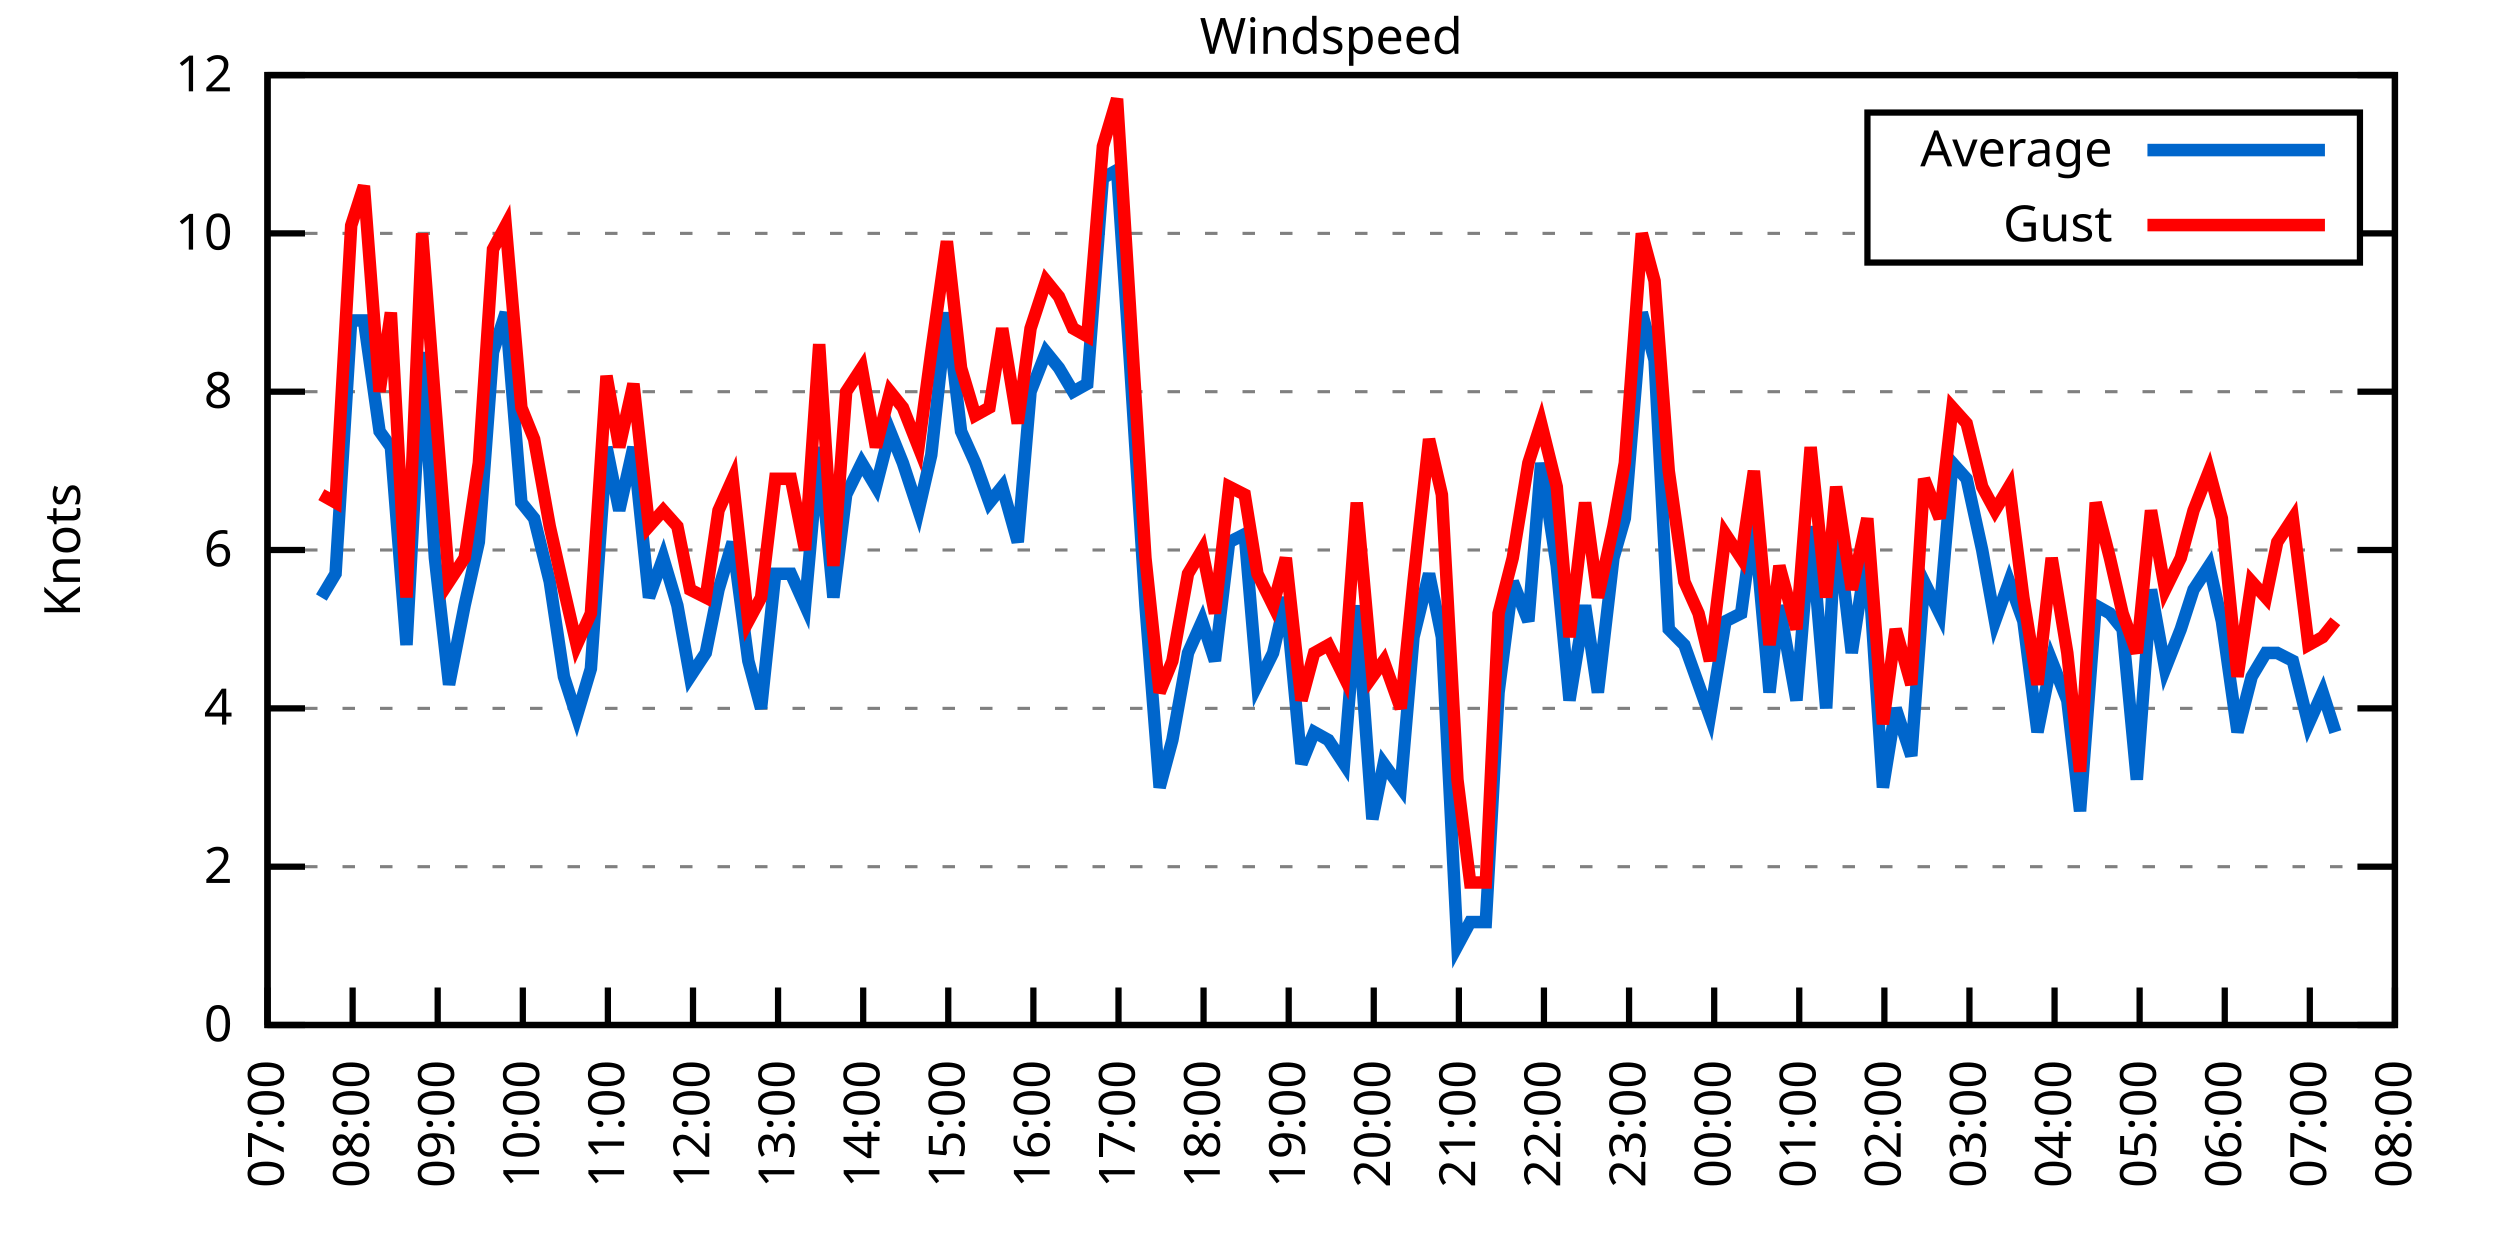
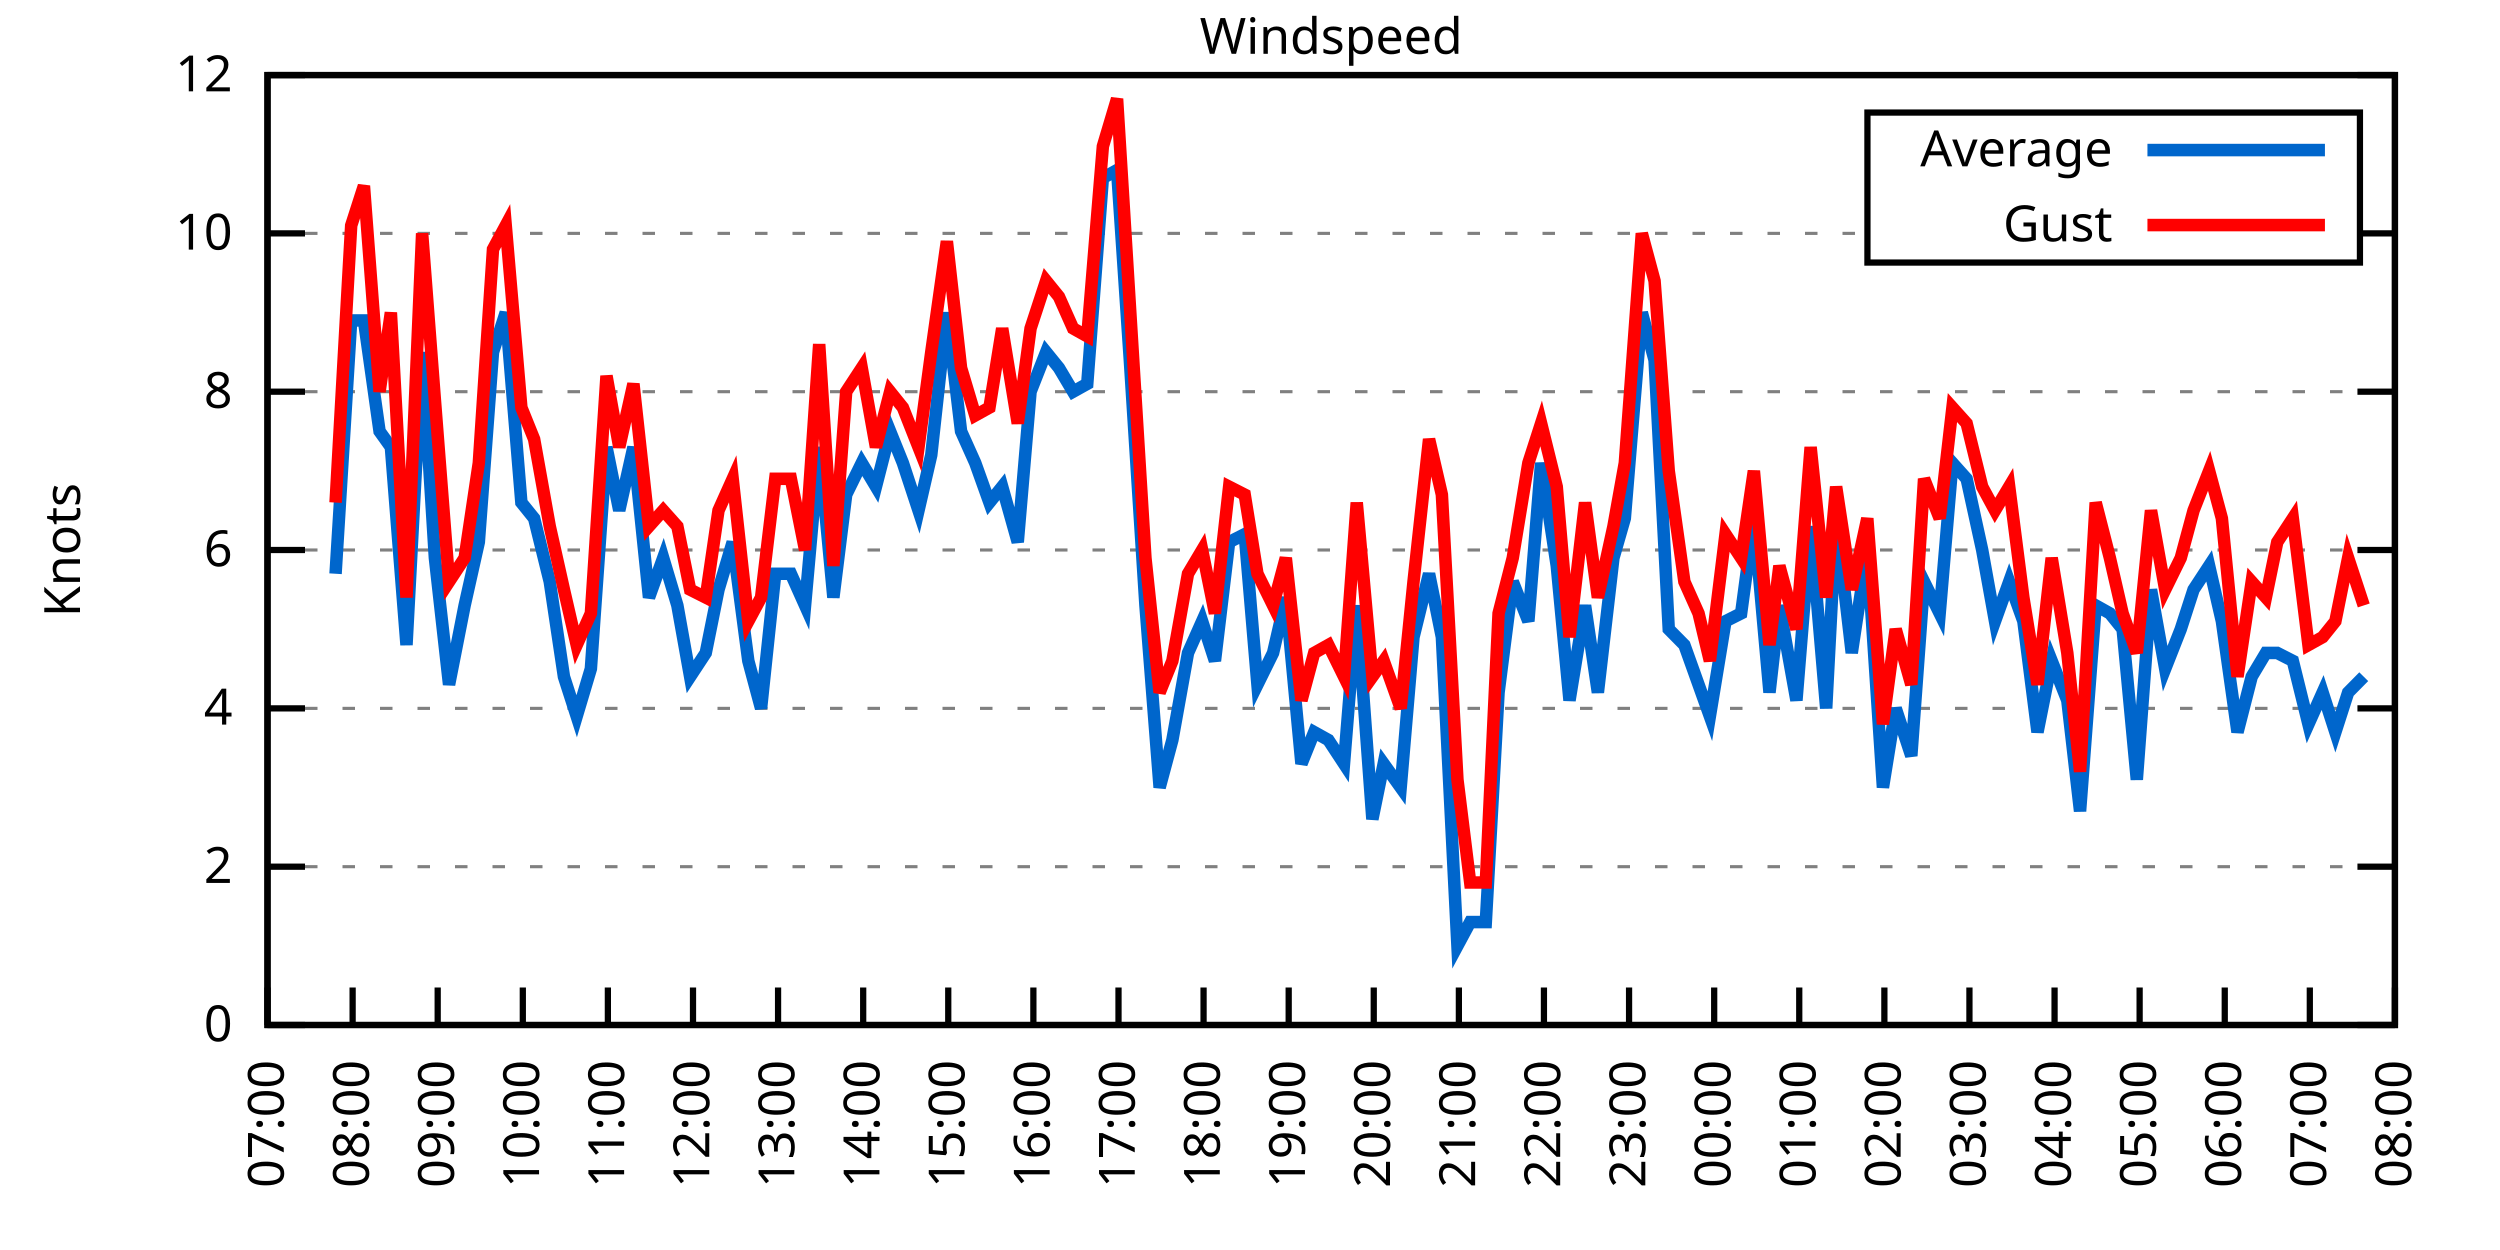
<svg xmlns="http://www.w3.org/2000/svg" xmlns:xlink="http://www.w3.org/1999/xlink" width="400" height="200" viewBox="0 0 400 200">
  <g id="gnuplot_canvas">
    <rect x="0" y="0" width="400" height="200" fill="none" />
    <defs>
      <circle id="gpDot" r="0.5" stroke-width="0.5" stroke="currentColor" />
      <path id="gpPt0" stroke-width="0.333" stroke="currentColor" d="M-1,0 h2 M0,-1 v2" />
      <path id="gpPt1" stroke-width="0.333" stroke="currentColor" d="M-1,-1 L1,1 M1,-1 L-1,1" />
      <path id="gpPt2" stroke-width="0.333" stroke="currentColor" d="M-1,0 L1,0 M0,-1 L0,1 M-1,-1 L1,1 M-1,1 L1,-1" />
      <rect id="gpPt3" stroke-width="0.333" stroke="currentColor" x="-1" y="-1" width="2" height="2" />
      <rect id="gpPt4" stroke-width="0.333" stroke="currentColor" fill="currentColor" x="-1" y="-1" width="2" height="2" />
      <circle id="gpPt5" stroke-width="0.333" stroke="currentColor" cx="0" cy="0" r="1" />
      <use xlink:href="#gpPt5" id="gpPt6" fill="currentColor" stroke="none" />
      <path id="gpPt7" stroke-width="0.333" stroke="currentColor" d="M0,-1.33 L-1.33,0.67 L1.33,0.67 z" />
      <use xlink:href="#gpPt7" id="gpPt8" fill="currentColor" stroke="none" />
      <use xlink:href="#gpPt7" id="gpPt9" stroke="currentColor" transform="rotate(180)" />
      <use xlink:href="#gpPt9" id="gpPt10" fill="currentColor" stroke="none" />
      <use xlink:href="#gpPt3" id="gpPt11" stroke="currentColor" transform="rotate(45)" />
      <use xlink:href="#gpPt11" id="gpPt12" fill="currentColor" stroke="none" />
      <path id="gpPt13" stroke-width="0.333" stroke="currentColor" d="M0,1.330 L1.265,0.411 L0.782,-1.067 L-0.782,-1.076 L-1.265,0.411 z" />
      <use xlink:href="#gpPt13" id="gpPt14" fill="currentColor" stroke="none" />
      <filter id="textbox" filterUnits="objectBoundingBox" x="0" y="0" height="1" width="1">
        <feFlood flood-color="white" flood-opacity="1" result="bgnd" />
        <feComposite in="SourceGraphic" in2="bgnd" operator="atop" />
      </filter>
      <filter id="greybox" filterUnits="objectBoundingBox" x="0" y="0" height="1" width="1">
        <feFlood flood-color="lightgrey" flood-opacity="1" result="grey" />
        <feComposite in="SourceGraphic" in2="grey" operator="atop" />
      </filter>
    </defs>
    <g fill="none" color="white" stroke="currentColor" stroke-width="1.00" stroke-linecap="butt" stroke-linejoin="miter">
</g>
    <g fill="none" color="black" stroke="currentColor" stroke-width="1.00" stroke-linecap="butt" stroke-linejoin="miter">
      <g stroke="none" shape-rendering="crispEdges">
        <polygon fill="rgb(255, 255, 255)" points="42.80,164.00 383.18,164.00 383.18,12.02 42.80,12.02 " />
      </g>
    </g>
    <g fill="none" color="black" stroke="currentColor" stroke-width="1.00" stroke-linecap="butt" stroke-linejoin="miter">
</g>
    <g fill="none" color="black" stroke="black" stroke-width="0.50" stroke-linecap="butt" stroke-linejoin="miter">
</g>
    <g fill="none" color="gray" stroke="currentColor" stroke-width="0.50" stroke-linecap="butt" stroke-linejoin="miter">
      <path stroke="gray" stroke-dasharray="2,4" class="gridline" d="M42.80,164.00 L383.19,164.00  " />
    </g>
    <g fill="none" color="gray" stroke="gray" stroke-width="1.00" stroke-linecap="butt" stroke-linejoin="miter">
</g>
    <g fill="none" color="black" stroke="currentColor" stroke-width="1.00" stroke-linecap="butt" stroke-linejoin="miter">
      <path stroke="black" d="M42.80,164.00 L48.80,164.00 M383.19,164.00 L377.19,164.00  " />
      <g transform="translate(37.20,166.60)" stroke="none" fill="black" font-family="Sans" font-size="8.00" text-anchor="end">
        <text>
          <tspan font-family="Sans"> 0</tspan>
        </text>
      </g>
    </g>
    <g fill="none" color="black" stroke="currentColor" stroke-width="1.00" stroke-linecap="butt" stroke-linejoin="miter">
</g>
    <g fill="none" color="black" stroke="black" stroke-width="0.50" stroke-linecap="butt" stroke-linejoin="miter">
</g>
    <g fill="none" color="gray" stroke="currentColor" stroke-width="0.50" stroke-linecap="butt" stroke-linejoin="miter">
      <path stroke="gray" stroke-dasharray="2,4" class="gridline" d="M42.80,138.67 L383.19,138.67  " />
    </g>
    <g fill="none" color="gray" stroke="gray" stroke-width="1.00" stroke-linecap="butt" stroke-linejoin="miter">
</g>
    <g fill="none" color="black" stroke="currentColor" stroke-width="1.00" stroke-linecap="butt" stroke-linejoin="miter">
      <path stroke="black" d="M42.80,138.67 L48.80,138.67 M383.19,138.67 L377.19,138.67  " />
      <g transform="translate(37.20,141.27)" stroke="none" fill="black" font-family="Sans" font-size="8.00" text-anchor="end">
        <text>
          <tspan font-family="Sans"> 2</tspan>
        </text>
      </g>
    </g>
    <g fill="none" color="black" stroke="currentColor" stroke-width="1.00" stroke-linecap="butt" stroke-linejoin="miter">
</g>
    <g fill="none" color="black" stroke="black" stroke-width="0.50" stroke-linecap="butt" stroke-linejoin="miter">
</g>
    <g fill="none" color="gray" stroke="currentColor" stroke-width="0.50" stroke-linecap="butt" stroke-linejoin="miter">
      <path stroke="gray" stroke-dasharray="2,4" class="gridline" d="M42.80,113.34 L383.19,113.34  " />
    </g>
    <g fill="none" color="gray" stroke="gray" stroke-width="1.00" stroke-linecap="butt" stroke-linejoin="miter">
</g>
    <g fill="none" color="black" stroke="currentColor" stroke-width="1.00" stroke-linecap="butt" stroke-linejoin="miter">
      <path stroke="black" d="M42.80,113.34 L48.80,113.34 M383.19,113.34 L377.19,113.34  " />
      <g transform="translate(37.20,115.94)" stroke="none" fill="black" font-family="Sans" font-size="8.00" text-anchor="end">
        <text>
          <tspan font-family="Sans"> 4</tspan>
        </text>
      </g>
    </g>
    <g fill="none" color="black" stroke="currentColor" stroke-width="1.00" stroke-linecap="butt" stroke-linejoin="miter">
</g>
    <g fill="none" color="black" stroke="black" stroke-width="0.50" stroke-linecap="butt" stroke-linejoin="miter">
</g>
    <g fill="none" color="gray" stroke="currentColor" stroke-width="0.50" stroke-linecap="butt" stroke-linejoin="miter">
      <path stroke="gray" stroke-dasharray="2,4" class="gridline" d="M42.80,88.00 L383.19,88.00  " />
    </g>
    <g fill="none" color="gray" stroke="gray" stroke-width="1.00" stroke-linecap="butt" stroke-linejoin="miter">
</g>
    <g fill="none" color="black" stroke="currentColor" stroke-width="1.00" stroke-linecap="butt" stroke-linejoin="miter">
      <path stroke="black" d="M42.80,88.00 L48.80,88.00 M383.19,88.00 L377.19,88.00  " />
      <g transform="translate(37.20,90.60)" stroke="none" fill="black" font-family="Sans" font-size="8.00" text-anchor="end">
        <text>
          <tspan font-family="Sans"> 6</tspan>
        </text>
      </g>
    </g>
    <g fill="none" color="black" stroke="currentColor" stroke-width="1.00" stroke-linecap="butt" stroke-linejoin="miter">
</g>
    <g fill="none" color="black" stroke="black" stroke-width="0.50" stroke-linecap="butt" stroke-linejoin="miter">
</g>
    <g fill="none" color="gray" stroke="currentColor" stroke-width="0.50" stroke-linecap="butt" stroke-linejoin="miter">
      <path stroke="gray" stroke-dasharray="2,4" class="gridline" d="M42.80,62.67 L383.19,62.67  " />
    </g>
    <g fill="none" color="gray" stroke="gray" stroke-width="1.00" stroke-linecap="butt" stroke-linejoin="miter">
</g>
    <g fill="none" color="black" stroke="currentColor" stroke-width="1.00" stroke-linecap="butt" stroke-linejoin="miter">
      <path stroke="black" d="M42.80,62.67 L48.80,62.67 M383.19,62.67 L377.19,62.67  " />
      <g transform="translate(37.20,65.27)" stroke="none" fill="black" font-family="Sans" font-size="8.00" text-anchor="end">
        <text>
          <tspan font-family="Sans"> 8</tspan>
        </text>
      </g>
    </g>
    <g fill="none" color="black" stroke="currentColor" stroke-width="1.00" stroke-linecap="butt" stroke-linejoin="miter">
</g>
    <g fill="none" color="black" stroke="black" stroke-width="0.50" stroke-linecap="butt" stroke-linejoin="miter">
</g>
    <g fill="none" color="gray" stroke="currentColor" stroke-width="0.50" stroke-linecap="butt" stroke-linejoin="miter">
      <path stroke="gray" stroke-dasharray="2,4" class="gridline" d="M42.80,37.34 L298.79,37.34 M377.59,37.34 L383.19,37.34  " />
    </g>
    <g fill="none" color="gray" stroke="gray" stroke-width="1.00" stroke-linecap="butt" stroke-linejoin="miter">
</g>
    <g fill="none" color="black" stroke="currentColor" stroke-width="1.00" stroke-linecap="butt" stroke-linejoin="miter">
      <path stroke="black" d="M42.80,37.34 L48.80,37.34 M383.19,37.34 L377.19,37.34  " />
      <g transform="translate(37.20,39.94)" stroke="none" fill="black" font-family="Sans" font-size="8.00" text-anchor="end">
        <text>
          <tspan font-family="Sans"> 10</tspan>
        </text>
      </g>
    </g>
    <g fill="none" color="black" stroke="currentColor" stroke-width="1.00" stroke-linecap="butt" stroke-linejoin="miter">
</g>
    <g fill="none" color="black" stroke="black" stroke-width="0.50" stroke-linecap="butt" stroke-linejoin="miter">
</g>
    <g fill="none" color="gray" stroke="currentColor" stroke-width="0.50" stroke-linecap="butt" stroke-linejoin="miter">
      <path stroke="gray" stroke-dasharray="2,4" class="gridline" d="M42.80,12.01 L383.19,12.01  " />
    </g>
    <g fill="none" color="gray" stroke="gray" stroke-width="1.00" stroke-linecap="butt" stroke-linejoin="miter">
</g>
    <g fill="none" color="black" stroke="currentColor" stroke-width="1.00" stroke-linecap="butt" stroke-linejoin="miter">
      <path stroke="black" d="M42.80,12.01 L48.80,12.01 M383.19,12.01 L377.19,12.01  " />
      <g transform="translate(37.20,14.61)" stroke="none" fill="black" font-family="Sans" font-size="8.00" text-anchor="end">
        <text>
          <tspan font-family="Sans"> 12</tspan>
        </text>
      </g>
    </g>
    <g fill="none" color="black" stroke="currentColor" stroke-width="1.00" stroke-linecap="butt" stroke-linejoin="miter">
      <path stroke="black" d="M42.80,164.00 L42.80,158.00  " />
      <g transform="translate(45.40,169.60) rotate(270.00)" stroke="none" fill="black" font-family="Sans" font-size="8.00" text-anchor="end">
        <text>
          <tspan font-family="Sans">07:00</tspan>
        </text>
      </g>
    </g>
    <g fill="none" color="black" stroke="currentColor" stroke-width="1.00" stroke-linecap="butt" stroke-linejoin="miter">
      <path stroke="black" d="M56.42,164.00 L56.42,158.00  " />
      <g transform="translate(59.02,169.60) rotate(270.00)" stroke="none" fill="black" font-family="Sans" font-size="8.00" text-anchor="end">
        <text>
          <tspan font-family="Sans">08:00</tspan>
        </text>
      </g>
    </g>
    <g fill="none" color="black" stroke="currentColor" stroke-width="1.00" stroke-linecap="butt" stroke-linejoin="miter">
      <path stroke="black" d="M70.03,164.00 L70.03,158.00  " />
      <g transform="translate(72.63,169.60) rotate(270.00)" stroke="none" fill="black" font-family="Sans" font-size="8.00" text-anchor="end">
        <text>
          <tspan font-family="Sans">09:00</tspan>
        </text>
      </g>
    </g>
    <g fill="none" color="black" stroke="currentColor" stroke-width="1.00" stroke-linecap="butt" stroke-linejoin="miter">
      <path stroke="black" d="M83.65,164.00 L83.65,158.00  " />
      <g transform="translate(86.25,169.60) rotate(270.00)" stroke="none" fill="black" font-family="Sans" font-size="8.00" text-anchor="end">
        <text>
          <tspan font-family="Sans">10:00</tspan>
        </text>
      </g>
    </g>
    <g fill="none" color="black" stroke="currentColor" stroke-width="1.00" stroke-linecap="butt" stroke-linejoin="miter">
      <path stroke="black" d="M97.26,164.00 L97.26,158.00  " />
      <g transform="translate(99.86,169.60) rotate(270.00)" stroke="none" fill="black" font-family="Sans" font-size="8.00" text-anchor="end">
        <text>
          <tspan font-family="Sans">11:00</tspan>
        </text>
      </g>
    </g>
    <g fill="none" color="black" stroke="currentColor" stroke-width="1.00" stroke-linecap="butt" stroke-linejoin="miter">
      <path stroke="black" d="M110.88,164.00 L110.88,158.00  " />
      <g transform="translate(113.48,169.60) rotate(270.00)" stroke="none" fill="black" font-family="Sans" font-size="8.00" text-anchor="end">
        <text>
          <tspan font-family="Sans">12:00</tspan>
        </text>
      </g>
    </g>
    <g fill="none" color="black" stroke="currentColor" stroke-width="1.00" stroke-linecap="butt" stroke-linejoin="miter">
      <path stroke="black" d="M124.49,164.00 L124.49,158.00  " />
      <g transform="translate(127.09,169.60) rotate(270.00)" stroke="none" fill="black" font-family="Sans" font-size="8.00" text-anchor="end">
        <text>
          <tspan font-family="Sans">13:00</tspan>
        </text>
      </g>
    </g>
    <g fill="none" color="black" stroke="currentColor" stroke-width="1.00" stroke-linecap="butt" stroke-linejoin="miter">
      <path stroke="black" d="M138.11,164.00 L138.11,158.00  " />
      <g transform="translate(140.71,169.60) rotate(270.00)" stroke="none" fill="black" font-family="Sans" font-size="8.00" text-anchor="end">
        <text>
          <tspan font-family="Sans">14:00</tspan>
        </text>
      </g>
    </g>
    <g fill="none" color="black" stroke="currentColor" stroke-width="1.00" stroke-linecap="butt" stroke-linejoin="miter">
      <path stroke="black" d="M151.72,164.00 L151.72,158.00  " />
      <g transform="translate(154.32,169.60) rotate(270.00)" stroke="none" fill="black" font-family="Sans" font-size="8.00" text-anchor="end">
        <text>
          <tspan font-family="Sans">15:00</tspan>
        </text>
      </g>
    </g>
    <g fill="none" color="black" stroke="currentColor" stroke-width="1.00" stroke-linecap="butt" stroke-linejoin="miter">
      <path stroke="black" d="M165.34,164.00 L165.34,158.00  " />
      <g transform="translate(167.94,169.60) rotate(270.00)" stroke="none" fill="black" font-family="Sans" font-size="8.00" text-anchor="end">
        <text>
          <tspan font-family="Sans">16:00</tspan>
        </text>
      </g>
    </g>
    <g fill="none" color="black" stroke="currentColor" stroke-width="1.00" stroke-linecap="butt" stroke-linejoin="miter">
      <path stroke="black" d="M178.96,164.00 L178.96,158.00  " />
      <g transform="translate(181.56,169.60) rotate(270.00)" stroke="none" fill="black" font-family="Sans" font-size="8.00" text-anchor="end">
        <text>
          <tspan font-family="Sans">17:00</tspan>
        </text>
      </g>
    </g>
    <g fill="none" color="black" stroke="currentColor" stroke-width="1.00" stroke-linecap="butt" stroke-linejoin="miter">
      <path stroke="black" d="M192.57,164.00 L192.57,158.00  " />
      <g transform="translate(195.17,169.60) rotate(270.00)" stroke="none" fill="black" font-family="Sans" font-size="8.00" text-anchor="end">
        <text>
          <tspan font-family="Sans">18:00</tspan>
        </text>
      </g>
    </g>
    <g fill="none" color="black" stroke="currentColor" stroke-width="1.00" stroke-linecap="butt" stroke-linejoin="miter">
      <path stroke="black" d="M206.19,164.00 L206.19,158.00  " />
      <g transform="translate(208.79,169.60) rotate(270.00)" stroke="none" fill="black" font-family="Sans" font-size="8.00" text-anchor="end">
        <text>
          <tspan font-family="Sans">19:00</tspan>
        </text>
      </g>
    </g>
    <g fill="none" color="black" stroke="currentColor" stroke-width="1.00" stroke-linecap="butt" stroke-linejoin="miter">
      <path stroke="black" d="M219.80,164.00 L219.80,158.00  " />
      <g transform="translate(222.40,169.60) rotate(270.00)" stroke="none" fill="black" font-family="Sans" font-size="8.00" text-anchor="end">
        <text>
          <tspan font-family="Sans">20:00</tspan>
        </text>
      </g>
    </g>
    <g fill="none" color="black" stroke="currentColor" stroke-width="1.00" stroke-linecap="butt" stroke-linejoin="miter">
      <path stroke="black" d="M233.42,164.00 L233.42,158.00  " />
      <g transform="translate(236.02,169.60) rotate(270.00)" stroke="none" fill="black" font-family="Sans" font-size="8.00" text-anchor="end">
        <text>
          <tspan font-family="Sans">21:00</tspan>
        </text>
      </g>
    </g>
    <g fill="none" color="black" stroke="currentColor" stroke-width="1.00" stroke-linecap="butt" stroke-linejoin="miter">
      <path stroke="black" d="M247.03,164.00 L247.03,158.00  " />
      <g transform="translate(249.63,169.60) rotate(270.00)" stroke="none" fill="black" font-family="Sans" font-size="8.00" text-anchor="end">
        <text>
          <tspan font-family="Sans">22:00</tspan>
        </text>
      </g>
    </g>
    <g fill="none" color="black" stroke="currentColor" stroke-width="1.00" stroke-linecap="butt" stroke-linejoin="miter">
      <path stroke="black" d="M260.65,164.00 L260.65,158.00  " />
      <g transform="translate(263.25,169.60) rotate(270.00)" stroke="none" fill="black" font-family="Sans" font-size="8.00" text-anchor="end">
        <text>
          <tspan font-family="Sans">23:00</tspan>
        </text>
      </g>
    </g>
    <g fill="none" color="black" stroke="currentColor" stroke-width="1.00" stroke-linecap="butt" stroke-linejoin="miter">
      <path stroke="black" d="M274.27,164.00 L274.27,158.00  " />
      <g transform="translate(276.87,169.60) rotate(270.00)" stroke="none" fill="black" font-family="Sans" font-size="8.00" text-anchor="end">
        <text>
          <tspan font-family="Sans">00:00</tspan>
        </text>
      </g>
    </g>
    <g fill="none" color="black" stroke="currentColor" stroke-width="1.00" stroke-linecap="butt" stroke-linejoin="miter">
      <path stroke="black" d="M287.88,164.00 L287.88,158.00  " />
      <g transform="translate(290.48,169.60) rotate(270.00)" stroke="none" fill="black" font-family="Sans" font-size="8.00" text-anchor="end">
        <text>
          <tspan font-family="Sans">01:00</tspan>
        </text>
      </g>
    </g>
    <g fill="none" color="black" stroke="currentColor" stroke-width="1.00" stroke-linecap="butt" stroke-linejoin="miter">
      <path stroke="black" d="M301.50,164.00 L301.50,158.00  " />
      <g transform="translate(304.10,169.60) rotate(270.00)" stroke="none" fill="black" font-family="Sans" font-size="8.00" text-anchor="end">
        <text>
          <tspan font-family="Sans">02:00</tspan>
        </text>
      </g>
    </g>
    <g fill="none" color="black" stroke="currentColor" stroke-width="1.00" stroke-linecap="butt" stroke-linejoin="miter">
      <path stroke="black" d="M315.11,164.00 L315.11,158.00  " />
      <g transform="translate(317.71,169.60) rotate(270.00)" stroke="none" fill="black" font-family="Sans" font-size="8.00" text-anchor="end">
        <text>
          <tspan font-family="Sans">03:00</tspan>
        </text>
      </g>
    </g>
    <g fill="none" color="black" stroke="currentColor" stroke-width="1.00" stroke-linecap="butt" stroke-linejoin="miter">
      <path stroke="black" d="M328.73,164.00 L328.73,158.00  " />
      <g transform="translate(331.33,169.60) rotate(270.00)" stroke="none" fill="black" font-family="Sans" font-size="8.00" text-anchor="end">
        <text>
          <tspan font-family="Sans">04:00</tspan>
        </text>
      </g>
    </g>
    <g fill="none" color="black" stroke="currentColor" stroke-width="1.00" stroke-linecap="butt" stroke-linejoin="miter">
      <path stroke="black" d="M342.34,164.00 L342.34,158.00  " />
      <g transform="translate(344.94,169.60) rotate(270.00)" stroke="none" fill="black" font-family="Sans" font-size="8.00" text-anchor="end">
        <text>
          <tspan font-family="Sans">05:00</tspan>
        </text>
      </g>
    </g>
    <g fill="none" color="black" stroke="currentColor" stroke-width="1.00" stroke-linecap="butt" stroke-linejoin="miter">
      <path stroke="black" d="M355.96,164.00 L355.96,158.00  " />
      <g transform="translate(358.56,169.60) rotate(270.00)" stroke="none" fill="black" font-family="Sans" font-size="8.00" text-anchor="end">
        <text>
          <tspan font-family="Sans">06:00</tspan>
        </text>
      </g>
    </g>
    <g fill="none" color="black" stroke="currentColor" stroke-width="1.00" stroke-linecap="butt" stroke-linejoin="miter">
      <path stroke="black" d="M369.57,164.00 L369.57,158.00  " />
      <g transform="translate(372.17,169.60) rotate(270.00)" stroke="none" fill="black" font-family="Sans" font-size="8.00" text-anchor="end">
        <text>
          <tspan font-family="Sans">07:00</tspan>
        </text>
      </g>
    </g>
    <g fill="none" color="black" stroke="currentColor" stroke-width="1.00" stroke-linecap="butt" stroke-linejoin="miter">
      <path stroke="black" d="M383.19,164.00 L383.19,158.00  " />
      <g transform="translate(385.79,169.60) rotate(270.00)" stroke="none" fill="black" font-family="Sans" font-size="8.00" text-anchor="end">
        <text>
          <tspan font-family="Sans">08:00</tspan>
        </text>
      </g>
    </g>
    <g fill="none" color="black" stroke="currentColor" stroke-width="1.00" stroke-linecap="butt" stroke-linejoin="miter">
</g>
    <g fill="none" color="black" stroke="currentColor" stroke-width="1.00" stroke-linecap="butt" stroke-linejoin="miter">
      <path stroke="black" d="M42.80,12.01 L42.80,164.00 L383.19,164.00 L383.19,12.01 L42.80,12.01 Z  " />
    </g>
    <g fill="none" color="black" stroke="currentColor" stroke-width="1.00" stroke-linecap="butt" stroke-linejoin="miter">
</g>
    <g fill="none" color="black" stroke="currentColor" stroke-width="1.00" stroke-linecap="butt" stroke-linejoin="miter">
      <path stroke="black" d="M298.79,42.01 L298.79,18.01 L377.59,18.01 L377.59,42.01 L298.79,42.01 Z  " />
    </g>
    <g id="Windspeed_plot_1">
      <g fill="none" color="white" stroke="black" stroke-width="2.00" stroke-linecap="butt" stroke-linejoin="miter">
</g>
      <g fill="none" color="black" stroke="currentColor" stroke-width="2.00" stroke-linecap="butt" stroke-linejoin="miter">
        <g transform="translate(337.99,26.61)" stroke="none" fill="black" font-family="Sans" font-size="8.00" text-anchor="end">
          <text>
            <tspan font-family="Sans">Average</tspan>
          </text>
        </g>
      </g>
      <g fill="none" color="black" stroke="currentColor" stroke-width="2.00" stroke-linecap="butt" stroke-linejoin="miter">
-         <path stroke="rgb(  0, 102, 204)" d="M343.59,24.01 L371.99,24.01 M51.42,95.60 L53.69,91.80 L56.19,51.27 L58.23,51.27 L60.73,69.01 L62.54,71.54   L65.04,103.20 L67.54,56.34 L69.58,89.27 L71.85,109.54 L74.34,96.87 L76.61,86.74 L78.88,56.34 L80.92,50.01   L83.42,80.41 L85.46,82.94 L87.96,93.07 L90.23,108.27 L92.27,114.60 L94.54,107.00 L97.04,71.54 L99.08,81.67   L101.35,71.54 L103.84,95.60 L106.11,89.27 L108.38,96.87 L110.42,108.27 L112.92,104.47 L114.96,94.34 L117.23,86.74   L119.73,105.74 L121.77,113.34 L124.04,91.80 L126.54,91.80 L128.81,96.87 L131.07,71.54 L133.34,95.60 L135.39,79.14   L137.88,74.07 L140.15,77.87 L142.42,69.01 L144.46,74.07 L146.96,81.67 L149.00,72.81 L151.50,50.01 L153.77,69.01   L156.04,74.07 L158.31,80.41 L160.35,77.87 L162.84,86.74 L164.89,62.67 L167.38,56.34 L169.43,58.87 L171.69,62.67   L173.96,61.41 L176.46,28.48 L178.73,27.21 L180.77,57.61 L183.27,96.87 L185.54,126.00 L187.58,118.40 L190.08,104.47   L192.34,99.40 L194.39,105.74 L196.66,86.74 L199.15,85.47 L201.19,109.54 L203.69,104.47 L205.73,95.60 L208.23,122.20   L210.27,117.14 L212.54,118.40 L215.04,122.20 L217.08,96.87 L219.58,131.07 L221.39,122.20 L224.11,126.00 L226.16,101.94   L228.65,91.80 L230.70,101.94 L233.19,151.33 L235.23,147.53 L237.73,147.53 L239.77,110.80 L242.04,93.07 L244.54,99.40   L246.58,74.07 L249.08,90.54 L251.12,112.07 L253.61,96.87 L255.66,110.80 L258.15,89.27 L259.97,82.94 L262.69,50.01   L264.73,57.61 L267.00,100.67 L269.50,103.20 L271.77,109.54 L273.58,114.60 L276.08,99.40 L278.58,98.14 L280.62,82.94   L283.12,110.80 L284.70,96.87 L287.43,112.07 L289.70,84.21 L292.19,113.34 L293.78,82.94 L296.28,104.47 L298.77,88.00   L301.27,126.00 L303.31,113.34 L305.81,120.94 L307.85,93.07 L310.35,98.14 L312.39,74.07 L314.66,76.61 L317.15,88.00   L319.20,99.40 L321.47,93.07 L323.74,99.40 L326.00,117.14 L328.27,105.74 L330.77,112.07 L332.81,129.80 L335.31,96.87   L337.58,98.14 L339.62,100.67 L341.89,124.74 L344.16,94.34 L346.43,107.00 L348.92,100.67 L350.97,94.34 L353.46,90.54   L355.50,99.40 L358.00,117.14 L360.27,108.27 L362.54,104.47 L364.36,104.47 L366.85,105.74 L369.35,115.87 L371.62,110.80   L373.66,117.14  " />
+         <path stroke="rgb(  0, 102, 204)" d="M343.59,24.01 L371.99,24.01 M53.69,91.80 L56.19,51.27 L58.23,51.27 L60.73,69.01 L62.54,71.54 L65.04,103.20   L67.54,56.34 L69.58,89.27 L71.85,109.54 L74.34,96.87 L76.61,86.74 L78.88,56.34 L80.92,50.01 L83.42,80.41   L85.46,82.94 L87.96,93.07 L90.23,108.27 L92.27,114.60 L94.54,107.00 L97.04,71.54 L99.08,81.67 L101.35,71.54   L103.84,95.60 L106.11,89.27 L108.38,96.87 L110.42,108.27 L112.92,104.47 L114.96,94.34 L117.23,86.74 L119.73,105.74   L121.77,113.34 L124.04,91.80 L126.54,91.80 L128.81,96.87 L131.07,71.54 L133.34,95.60 L135.39,79.14 L137.88,74.07   L140.15,77.87 L142.42,69.01 L144.46,74.07 L146.96,81.67 L149.00,72.81 L151.50,50.01 L153.77,69.01 L156.04,74.07   L158.31,80.41 L160.35,77.87 L162.84,86.74 L164.89,62.67 L167.38,56.34 L169.43,58.87 L171.69,62.67 L173.96,61.41   L176.46,28.48 L178.73,27.21 L180.77,57.61 L183.27,96.87 L185.54,126.00 L187.58,118.40 L190.08,104.47 L192.34,99.40   L194.39,105.74 L196.66,86.74 L199.15,85.47 L201.19,109.54 L203.69,104.47 L205.73,95.60 L208.23,122.20 L210.27,117.14   L212.54,118.40 L215.04,122.20 L217.08,96.87 L219.58,131.07 L221.39,122.20 L224.11,126.00 L226.16,101.94 L228.65,91.80   L230.70,101.94 L233.19,151.33 L235.23,147.53 L237.73,147.53 L239.77,110.80 L242.04,93.07 L244.54,99.40 L246.58,74.07   L249.08,90.54 L251.12,112.07 L253.61,96.87 L255.66,110.80 L258.15,89.27 L259.97,82.94 L262.69,50.01 L264.73,57.61   L267.00,100.67 L269.50,103.20 L271.77,109.54 L273.58,114.60 L276.08,99.40 L278.58,98.14 L280.62,82.94 L283.12,110.80   L284.70,96.87 L287.43,112.07 L289.70,84.21 L292.19,113.34 L293.78,82.94 L296.28,104.47 L298.77,88.00 L301.27,126.00   L303.31,113.34 L305.81,120.94 L307.85,93.07 L310.35,98.14 L312.39,74.07 L314.66,76.61 L317.15,88.00 L319.20,99.40   L321.47,93.07 L323.74,99.40 L326.00,117.14 L328.27,105.74 L330.77,112.07 L332.81,129.80 L335.31,96.87 L337.58,98.14   L339.62,100.67 L341.89,124.74 L344.16,94.34 L346.43,107.00 L348.92,100.67 L350.97,94.34 L353.46,90.54 L355.50,99.40   L358.00,117.14 L360.27,108.27 L362.54,104.47 L364.36,104.47 L366.85,105.74 L369.35,115.87 L371.62,110.80 L373.66,117.14   L375.70,110.80 L378.20,108.27  " />
      </g>
    </g>
    <g id="Windspeed_plot_2">
      <g fill="none" color="black" stroke="currentColor" stroke-width="2.00" stroke-linecap="butt" stroke-linejoin="miter">
        <g transform="translate(337.99,38.61)" stroke="none" fill="black" font-family="Sans" font-size="8.00" text-anchor="end">
          <text>
            <tspan font-family="Sans">Gust</tspan>
          </text>
        </g>
      </g>
      <g fill="none" color="black" stroke="currentColor" stroke-width="2.00" stroke-linecap="butt" stroke-linejoin="miter">
-         <path stroke="rgb(255,   0,   0)" d="M343.59,36.01 L371.99,36.01 M51.42,79.14 L53.69,80.41 L56.19,36.08 L58.23,29.74 L60.73,62.67 L62.54,50.01   L65.04,95.60 L67.54,37.34 L69.58,63.94 L71.85,93.07 L74.34,89.27 L76.61,74.07 L78.88,39.87 L80.92,36.08   L83.42,65.21 L85.46,70.27 L87.96,84.21 L90.23,94.34 L92.27,103.20 L94.54,98.14 L97.04,60.14 L99.08,71.54   L101.35,61.41 L103.84,84.21 L106.11,81.67 L108.38,84.21 L110.42,94.34 L112.92,95.60 L114.96,81.67 L117.23,76.61   L119.73,99.40 L121.77,95.60 L124.04,76.61 L126.54,76.61 L128.81,88.00 L131.07,55.07 L133.34,90.54 L135.39,62.67   L137.88,58.87 L140.15,71.54 L142.42,62.67 L144.46,65.21 L146.96,71.54 L149.00,56.34 L151.50,38.61 L153.77,58.87   L156.04,66.47 L158.31,65.21 L160.35,52.54 L162.84,67.74 L164.89,52.54 L167.38,44.94 L169.43,47.47 L171.69,52.54   L173.96,53.81 L176.46,23.41 L178.73,15.81 L180.77,48.74 L183.27,89.27 L185.54,110.80 L187.58,105.74 L190.08,91.80   L192.34,88.00 L194.39,98.14 L196.66,77.87 L199.15,79.14 L201.19,91.80 L203.69,96.87 L205.73,89.27 L208.23,112.07   L210.27,104.47 L212.54,103.20 L215.04,108.27 L217.08,80.41 L219.58,108.27 L221.39,105.74 L224.11,113.34 L226.16,93.07   L228.65,70.27 L230.70,79.14 L233.19,124.74 L235.23,141.20 L237.73,141.20 L239.77,98.14 L242.04,89.27 L244.54,74.07   L246.58,67.74 L249.08,77.87 L251.12,101.94 L253.61,80.41 L255.66,95.60 L258.15,84.21 L259.97,74.07 L262.69,37.34   L264.73,44.94 L267.00,75.34 L269.50,93.07 L271.77,98.14 L273.58,105.74 L276.08,85.47 L278.58,89.27 L280.62,75.34   L283.12,103.20 L284.70,90.54 L287.43,100.67 L289.70,71.54 L292.19,95.60 L293.78,77.87 L296.28,94.34 L298.77,82.94   L301.27,115.87 L303.31,100.67 L305.81,109.54 L307.85,76.61 L310.35,82.94 L312.39,65.21 L314.66,67.74 L317.15,77.87   L319.20,81.67 L321.47,77.87 L323.74,95.60 L326.00,109.54 L328.27,89.27 L330.77,104.47 L332.81,123.47 L335.31,80.41   L337.58,89.27 L339.62,98.14 L341.89,104.47 L344.16,81.67 L346.43,94.34 L348.92,89.27 L350.97,81.67 L353.46,75.34   L355.50,82.94 L358.00,108.27 L360.27,93.07 L362.54,95.60 L364.36,86.74 L366.85,82.94 L369.35,103.20 L371.62,101.94   L373.66,99.40  " />
+         <path stroke="rgb(255,   0,   0)" d="M343.59,36.01 L371.99,36.01 M53.69,80.41 L56.19,36.08 L58.23,29.74 L60.73,62.67 L62.54,50.01 L65.04,95.60   L67.54,37.34 L69.58,63.94 L71.85,93.07 L74.34,89.27 L76.61,74.07 L78.88,39.87 L80.92,36.08 L83.42,65.21   L85.46,70.27 L87.96,84.21 L90.23,94.34 L92.27,103.20 L94.54,98.14 L97.04,60.14 L99.08,71.54 L101.35,61.41   L103.84,84.21 L106.11,81.67 L108.38,84.21 L110.42,94.34 L112.92,95.60 L114.96,81.67 L117.23,76.61 L119.73,99.40   L121.77,95.60 L124.04,76.61 L126.54,76.61 L128.81,88.00 L131.07,55.07 L133.34,90.54 L135.39,62.67 L137.88,58.87   L140.15,71.54 L142.42,62.67 L144.46,65.21 L146.96,71.54 L149.00,56.34 L151.50,38.61 L153.77,58.87 L156.04,66.47   L158.31,65.21 L160.35,52.54 L162.84,67.74 L164.89,52.54 L167.38,44.94 L169.43,47.47 L171.69,52.54 L173.96,53.81   L176.46,23.41 L178.73,15.81 L180.77,48.74 L183.27,89.27 L185.54,110.80 L187.58,105.74 L190.08,91.80 L192.34,88.00   L194.39,98.14 L196.66,77.87 L199.15,79.14 L201.19,91.80 L203.69,96.87 L205.73,89.27 L208.23,112.07 L210.27,104.47   L212.54,103.20 L215.04,108.27 L217.08,80.41 L219.58,108.27 L221.39,105.74 L224.11,113.34 L226.16,93.07 L228.65,70.27   L230.70,79.14 L233.19,124.74 L235.23,141.20 L237.73,141.20 L239.77,98.14 L242.04,89.27 L244.54,74.07 L246.58,67.74   L249.08,77.87 L251.12,101.94 L253.61,80.41 L255.66,95.60 L258.15,84.21 L259.97,74.07 L262.69,37.34 L264.73,44.94   L267.00,75.34 L269.50,93.07 L271.77,98.14 L273.58,105.74 L276.08,85.47 L278.58,89.27 L280.62,75.34 L283.12,103.20   L284.70,90.54 L287.43,100.67 L289.70,71.54 L292.19,95.60 L293.78,77.87 L296.28,94.34 L298.77,82.94 L301.27,115.87   L303.31,100.67 L305.81,109.54 L307.85,76.61 L310.35,82.94 L312.39,65.21 L314.66,67.74 L317.15,77.87 L319.20,81.67   L321.47,77.87 L323.74,95.60 L326.00,109.54 L328.27,89.27 L330.77,104.47 L332.81,123.47 L335.31,80.41 L337.58,89.27   L339.62,98.14 L341.89,104.47 L344.16,81.67 L346.43,94.34 L348.92,89.27 L350.97,81.67 L353.46,75.34 L355.50,82.94   L358.00,108.27 L360.27,93.07 L362.54,95.60 L364.36,86.74 L366.85,82.94 L369.35,103.20 L371.62,101.94 L373.66,99.40   L375.70,89.27 L378.20,96.87  " />
      </g>
    </g>
    <g fill="none" color="black" stroke="currentColor" stroke-width="2.00" stroke-linecap="butt" stroke-linejoin="miter">
</g>
    <g fill="none" color="black" stroke="black" stroke-width="1.00" stroke-linecap="butt" stroke-linejoin="miter">
</g>
    <g fill="none" color="black" stroke="currentColor" stroke-width="1.00" stroke-linecap="butt" stroke-linejoin="miter">
      <path stroke="black" d="M42.80,12.01 L42.80,164.00 L383.19,164.00 L383.19,12.01 L42.80,12.01 Z  " />
      <g transform="translate(12.80,88.01) rotate(270.00)" stroke="none" fill="black" font-family="Sans" font-size="8.00" text-anchor="middle">
        <text>
          <tspan font-family="Sans">Knots</tspan>
        </text>
      </g>
    </g>
    <g fill="none" color="black" stroke="currentColor" stroke-width="1.00" stroke-linecap="butt" stroke-linejoin="miter">
</g>
    <g fill="none" color="black" stroke="currentColor" stroke-width="1.00" stroke-linecap="butt" stroke-linejoin="miter">
      <g transform="translate(212.99,8.61)" stroke="none" fill="black" font-family="Sans" font-size="8.00" text-anchor="middle">
        <text>
          <tspan font-family="Sans">Windspeed</tspan>
        </text>
      </g>
    </g>
    <g fill="none" color="black" stroke="currentColor" stroke-width="1.00" stroke-linecap="butt" stroke-linejoin="miter">
</g>
  </g>
</svg>
